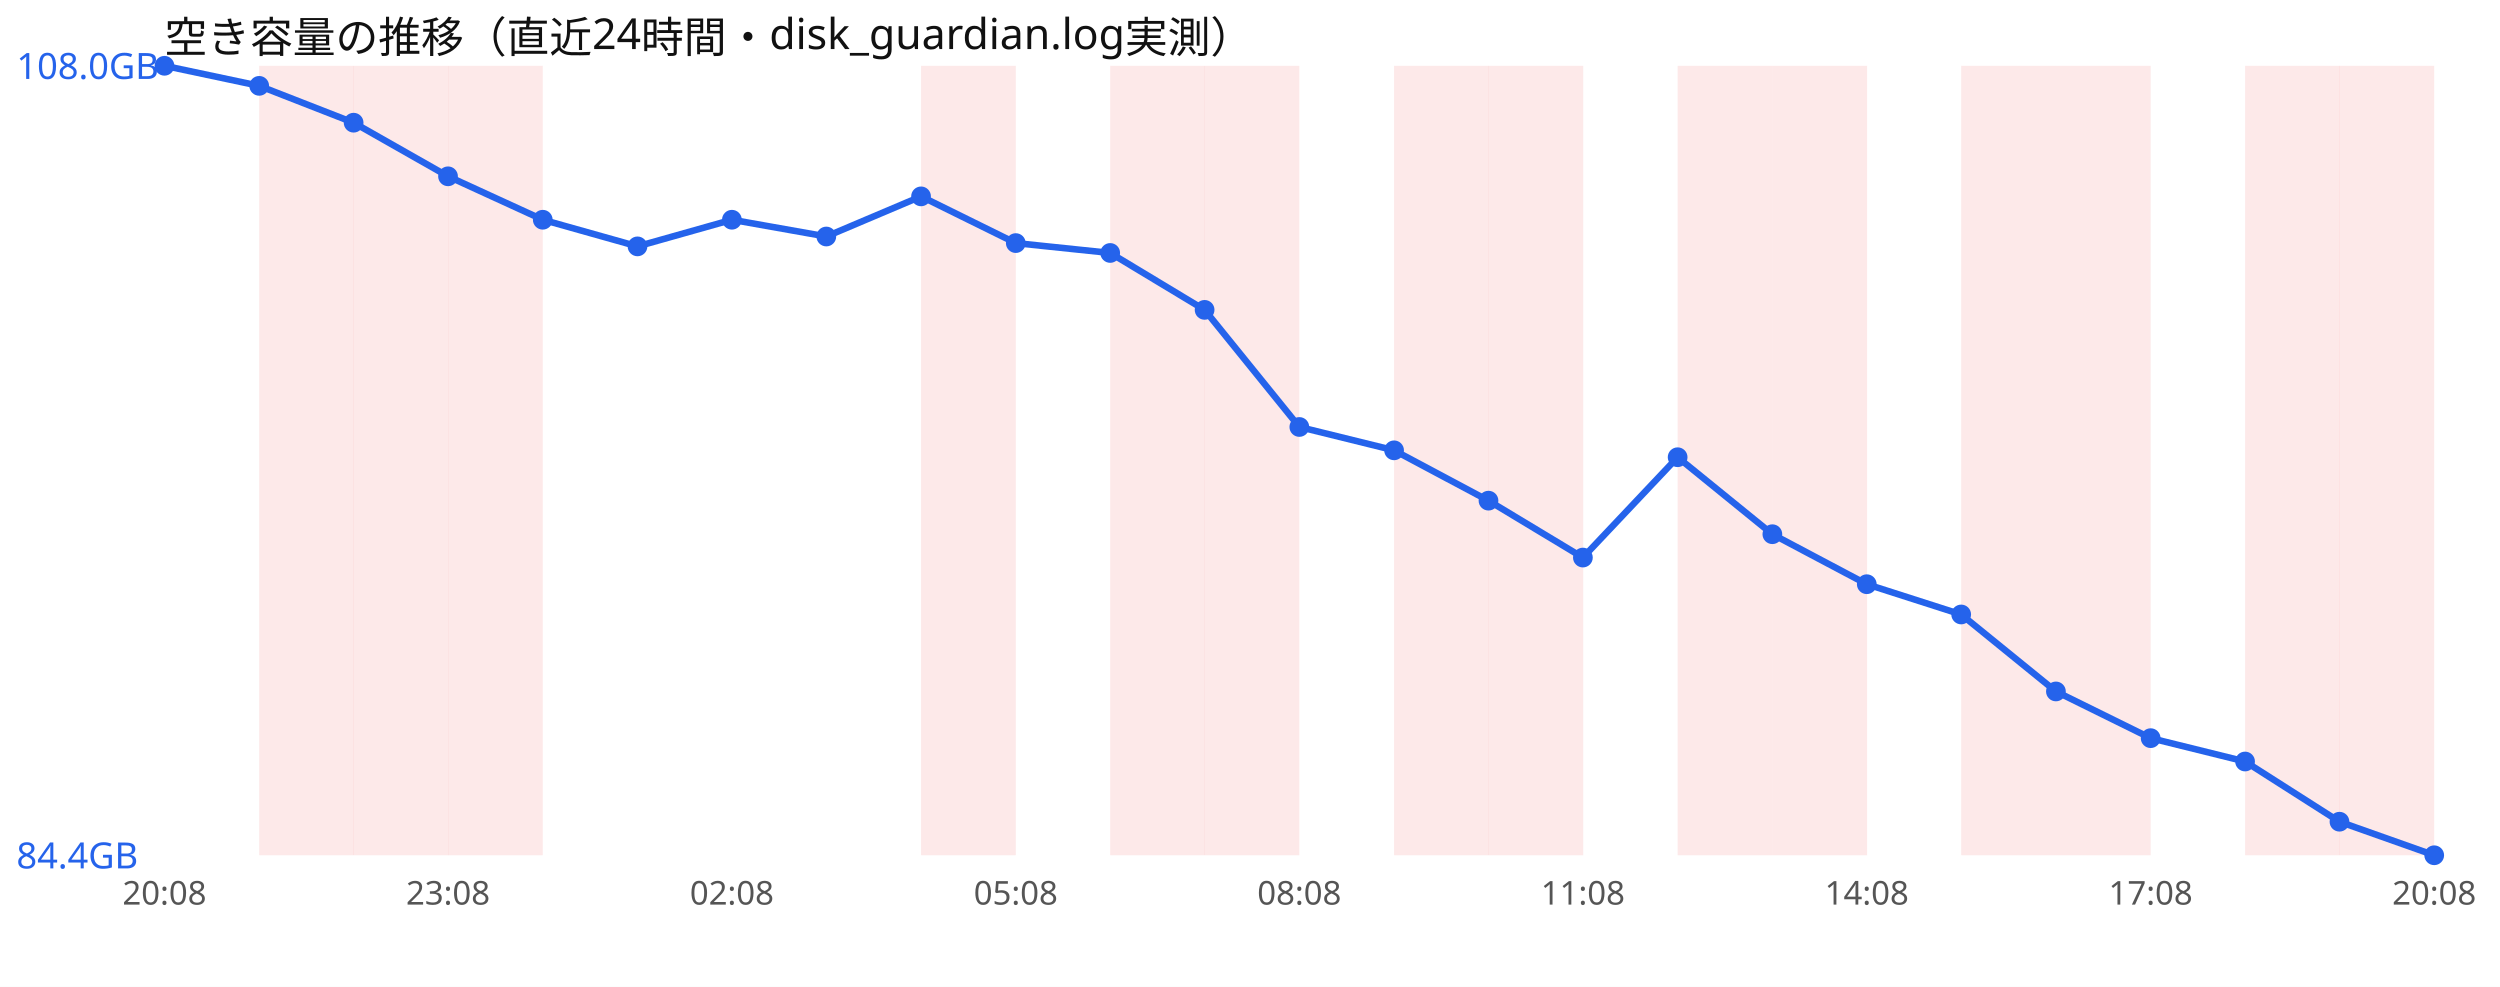
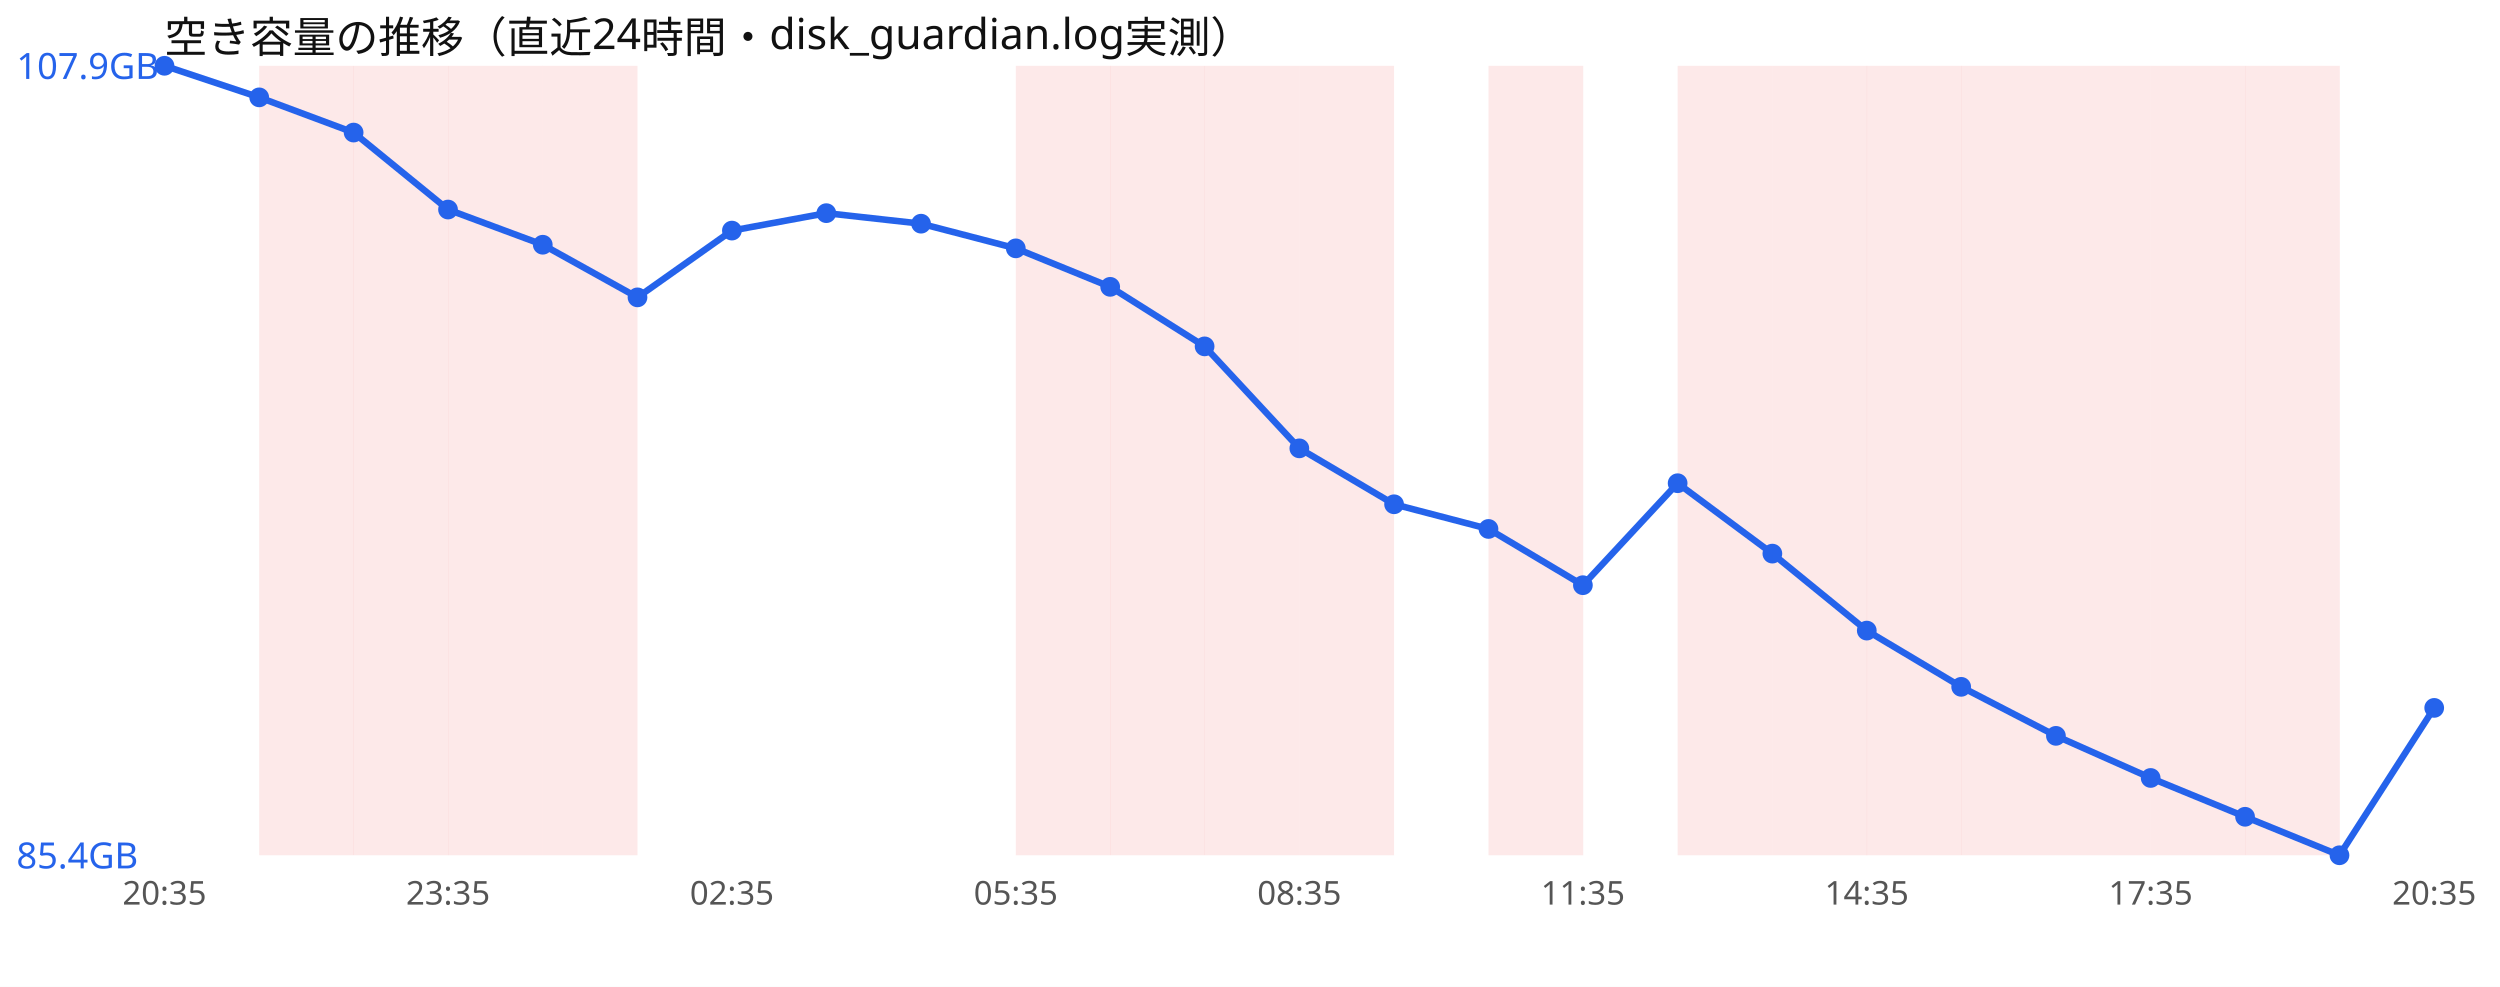
<svg xmlns="http://www.w3.org/2000/svg" width="760" height="300" viewBox="0 0 760 300" font-family="sans-serif">
  <rect width="760" height="300" fill="#ffffff" />
  <text x="50" y="16" font-size="13" fill="#111">空き容量の推移（直近24時間・disk_guardian.log実測）</text>
  <rect x="78.8" y="20" width="28.8" height="240" fill="#ef4444" opacity="0.12" />
  <rect x="107.5" y="20" width="28.8" height="240" fill="#ef4444" opacity="0.12" />
  <rect x="136.2" y="20" width="28.8" height="240" fill="#ef4444" opacity="0.12" />
-   <rect x="280.0" y="20" width="28.8" height="240" fill="#ef4444" opacity="0.12" />
+   <rect x="165.0" y="20" width="28.8" height="240" fill="#ef4444" opacity="0.12" />
+   <rect x="308.8" y="20" width="28.8" height="240" fill="#ef4444" opacity="0.12" />
  <rect x="337.5" y="20" width="28.8" height="240" fill="#ef4444" opacity="0.12" />
  <rect x="366.2" y="20" width="28.8" height="240" fill="#ef4444" opacity="0.12" />
-   <rect x="423.8" y="20" width="28.8" height="240" fill="#ef4444" opacity="0.12" />
+   <rect x="395.0" y="20" width="28.8" height="240" fill="#ef4444" opacity="0.12" />
  <rect x="452.5" y="20" width="28.8" height="240" fill="#ef4444" opacity="0.12" />
  <rect x="510.0" y="20" width="28.8" height="240" fill="#ef4444" opacity="0.12" />
  <rect x="538.8" y="20" width="28.8" height="240" fill="#ef4444" opacity="0.12" />
+   <rect x="567.5" y="20" width="28.8" height="240" fill="#ef4444" opacity="0.12" />
  <rect x="596.2" y="20" width="28.8" height="240" fill="#ef4444" opacity="0.12" />
  <rect x="625.0" y="20" width="28.8" height="240" fill="#ef4444" opacity="0.12" />
+   <rect x="653.8" y="20" width="28.8" height="240" fill="#ef4444" opacity="0.12" />
  <rect x="682.5" y="20" width="28.8" height="240" fill="#ef4444" opacity="0.12" />
-   <rect x="711.2" y="20" width="28.8" height="240" fill="#ef4444" opacity="0.12" />
-   <polyline points="50.0,20.0 78.8,26.1 107.5,37.3 136.2,53.6 165.0,66.8 193.8,74.9 222.5,66.8 251.2,71.9 280.0,59.7 308.8,73.9 337.5,76.9 366.2,94.2 395.0,129.8 423.8,136.9 452.5,152.2 481.2,169.5 510.0,139.0 538.8,162.4 567.5,177.6 596.2,186.8 625.0,210.2 653.8,224.4 682.5,231.5 711.2,249.8 740.0,260.0" fill="none" stroke="#2563eb" stroke-width="2" />
+   <polyline points="50.0,20.0 78.8,29.6 107.5,40.3 136.2,63.7 165.0,74.4 193.8,90.4 222.5,70.1 251.2,64.8 280.0,68.0 308.8,75.5 337.5,87.2 366.2,105.3 395.0,136.3 423.8,153.3 452.5,160.8 481.2,177.9 510.0,146.9 538.8,168.3 567.5,191.7 596.2,208.8 625.0,223.7 653.8,236.5 682.5,248.3 711.2,260.0 740.0,215.2" fill="none" stroke="#2563eb" stroke-width="2" />
  <circle cx="50.0" cy="20.0" r="3" fill="#2563eb" />
-   <circle cx="78.8" cy="26.1" r="3" fill="#2563eb" />
-   <circle cx="107.5" cy="37.3" r="3" fill="#2563eb" />
-   <circle cx="136.2" cy="53.6" r="3" fill="#2563eb" />
-   <circle cx="165.0" cy="66.8" r="3" fill="#2563eb" />
-   <circle cx="193.8" cy="74.9" r="3" fill="#2563eb" />
-   <circle cx="222.5" cy="66.8" r="3" fill="#2563eb" />
-   <circle cx="251.2" cy="71.9" r="3" fill="#2563eb" />
-   <circle cx="280.0" cy="59.7" r="3" fill="#2563eb" />
-   <circle cx="308.8" cy="73.9" r="3" fill="#2563eb" />
-   <circle cx="337.5" cy="76.9" r="3" fill="#2563eb" />
-   <circle cx="366.2" cy="94.2" r="3" fill="#2563eb" />
-   <circle cx="395.0" cy="129.8" r="3" fill="#2563eb" />
-   <circle cx="423.8" cy="136.9" r="3" fill="#2563eb" />
-   <circle cx="452.5" cy="152.2" r="3" fill="#2563eb" />
-   <circle cx="481.2" cy="169.5" r="3" fill="#2563eb" />
-   <circle cx="510.0" cy="139.0" r="3" fill="#2563eb" />
-   <circle cx="538.8" cy="162.4" r="3" fill="#2563eb" />
-   <circle cx="567.5" cy="177.6" r="3" fill="#2563eb" />
-   <circle cx="596.2" cy="186.8" r="3" fill="#2563eb" />
-   <circle cx="625.0" cy="210.2" r="3" fill="#2563eb" />
-   <circle cx="653.8" cy="224.4" r="3" fill="#2563eb" />
-   <circle cx="682.5" cy="231.5" r="3" fill="#2563eb" />
-   <circle cx="711.2" cy="249.8" r="3" fill="#2563eb" />
-   <circle cx="740.0" cy="260.0" r="3" fill="#2563eb" />
-   <text x="5" y="24.0" font-size="11" fill="#2563eb">108.0GB</text>
-   <text x="5" y="264.0" font-size="11" fill="#2563eb">84.4GB</text>
-   <text x="50.0" y="275" font-size="10" fill="#555" text-anchor="middle">20:08</text>
-   <text x="136.2" y="275" font-size="10" fill="#555" text-anchor="middle">23:08</text>
-   <text x="222.5" y="275" font-size="10" fill="#555" text-anchor="middle">02:08</text>
-   <text x="308.8" y="275" font-size="10" fill="#555" text-anchor="middle">05:08</text>
-   <text x="395.0" y="275" font-size="10" fill="#555" text-anchor="middle">08:08</text>
-   <text x="481.2" y="275" font-size="10" fill="#555" text-anchor="middle">11:08</text>
-   <text x="567.5" y="275" font-size="10" fill="#555" text-anchor="middle">14:08</text>
-   <text x="653.8" y="275" font-size="10" fill="#555" text-anchor="middle">17:08</text>
-   <text x="740.0" y="275" font-size="10" fill="#555" text-anchor="middle">20:08</text>
+   <circle cx="78.8" cy="29.6" r="3" fill="#2563eb" />
+   <circle cx="107.5" cy="40.3" r="3" fill="#2563eb" />
+   <circle cx="136.2" cy="63.7" r="3" fill="#2563eb" />
+   <circle cx="165.0" cy="74.4" r="3" fill="#2563eb" />
+   <circle cx="193.8" cy="90.4" r="3" fill="#2563eb" />
+   <circle cx="222.5" cy="70.1" r="3" fill="#2563eb" />
+   <circle cx="251.2" cy="64.8" r="3" fill="#2563eb" />
+   <circle cx="280.0" cy="68.0" r="3" fill="#2563eb" />
+   <circle cx="308.8" cy="75.5" r="3" fill="#2563eb" />
+   <circle cx="337.5" cy="87.2" r="3" fill="#2563eb" />
+   <circle cx="366.2" cy="105.3" r="3" fill="#2563eb" />
+   <circle cx="395.0" cy="136.3" r="3" fill="#2563eb" />
+   <circle cx="423.8" cy="153.3" r="3" fill="#2563eb" />
+   <circle cx="452.5" cy="160.8" r="3" fill="#2563eb" />
+   <circle cx="481.2" cy="177.9" r="3" fill="#2563eb" />
+   <circle cx="510.0" cy="146.9" r="3" fill="#2563eb" />
+   <circle cx="538.8" cy="168.3" r="3" fill="#2563eb" />
+   <circle cx="567.5" cy="191.7" r="3" fill="#2563eb" />
+   <circle cx="596.2" cy="208.8" r="3" fill="#2563eb" />
+   <circle cx="625.0" cy="223.7" r="3" fill="#2563eb" />
+   <circle cx="653.8" cy="236.5" r="3" fill="#2563eb" />
+   <circle cx="682.5" cy="248.3" r="3" fill="#2563eb" />
+   <circle cx="711.2" cy="260.0" r="3" fill="#2563eb" />
+   <circle cx="740.0" cy="215.2" r="3" fill="#2563eb" />
+   <text x="5" y="24.0" font-size="11" fill="#2563eb">107.9GB</text>
+   <text x="5" y="264.0" font-size="11" fill="#2563eb">85.4GB</text>
+   <text x="50.0" y="275" font-size="10" fill="#555" text-anchor="middle">20:35</text>
+   <text x="136.2" y="275" font-size="10" fill="#555" text-anchor="middle">23:35</text>
+   <text x="222.5" y="275" font-size="10" fill="#555" text-anchor="middle">02:35</text>
+   <text x="308.8" y="275" font-size="10" fill="#555" text-anchor="middle">05:35</text>
+   <text x="395.0" y="275" font-size="10" fill="#555" text-anchor="middle">08:35</text>
+   <text x="481.2" y="275" font-size="10" fill="#555" text-anchor="middle">11:35</text>
+   <text x="567.5" y="275" font-size="10" fill="#555" text-anchor="middle">14:35</text>
+   <text x="653.8" y="275" font-size="10" fill="#555" text-anchor="middle">17:35</text>
+   <text x="740.0" y="275" font-size="10" fill="#555" text-anchor="middle">20:35</text>
</svg>
